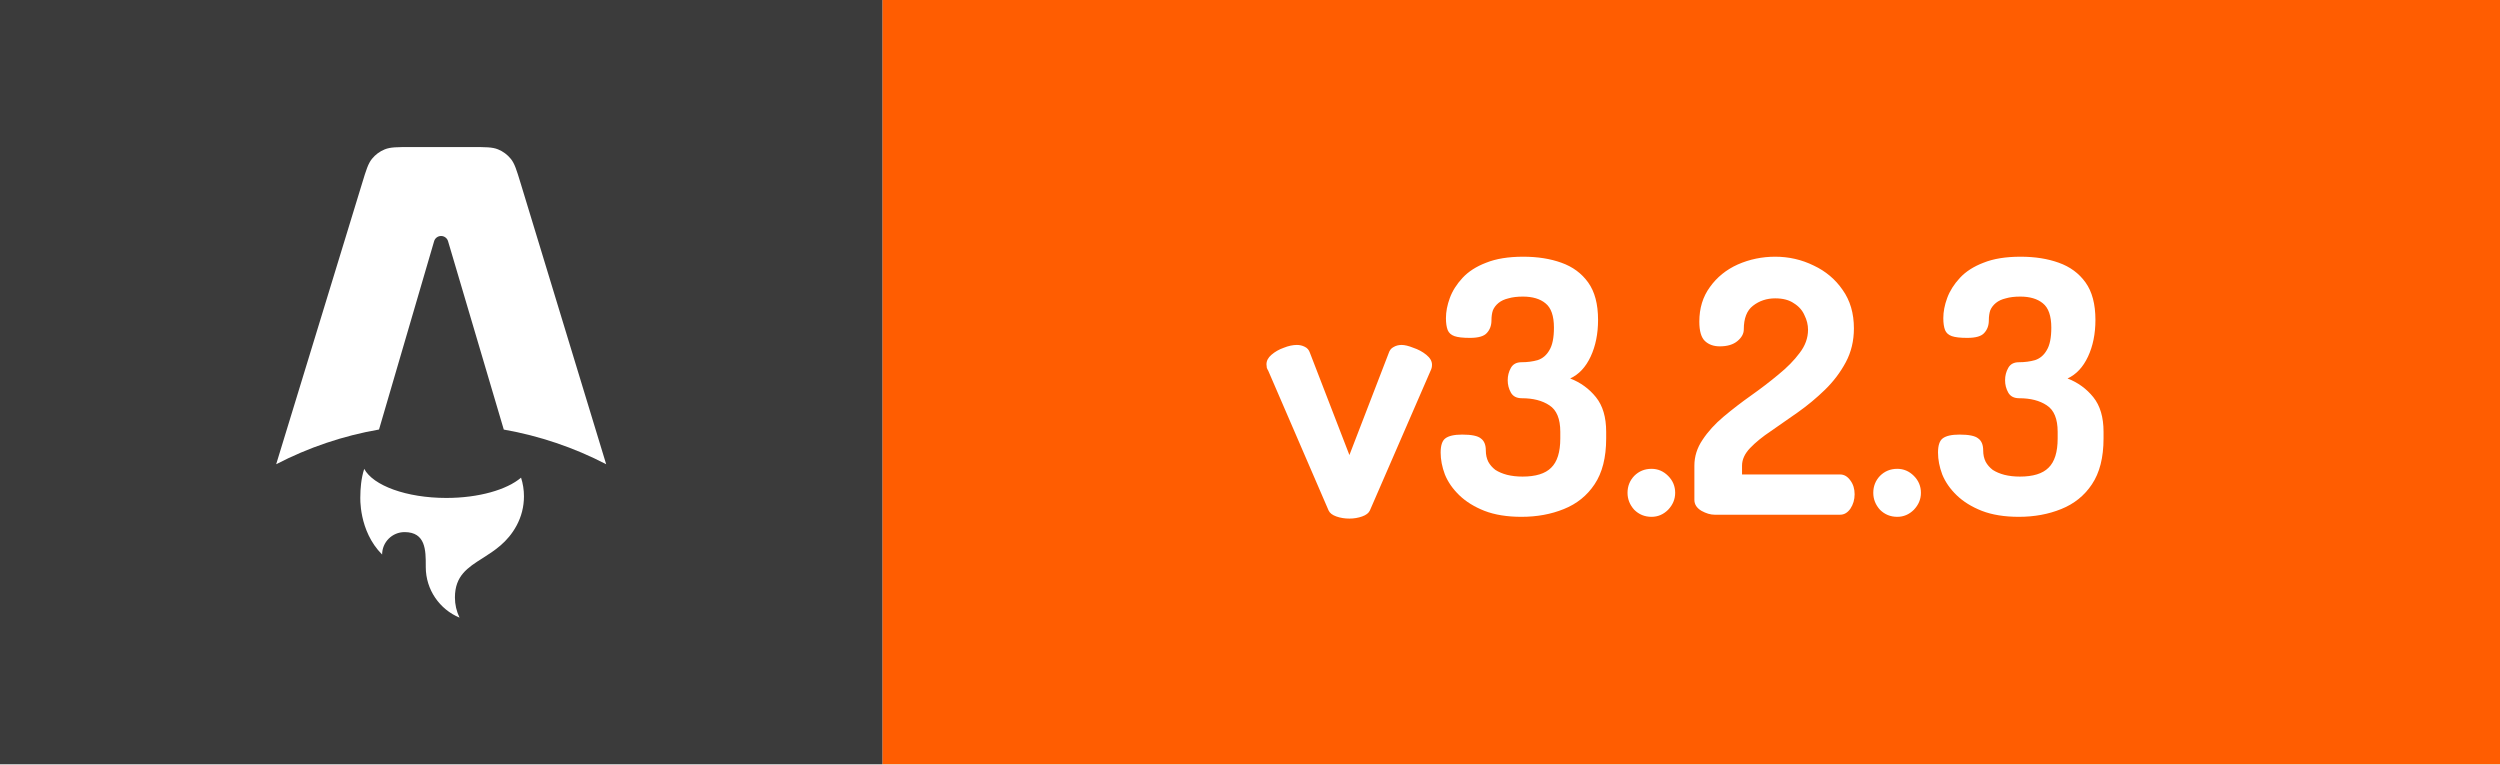
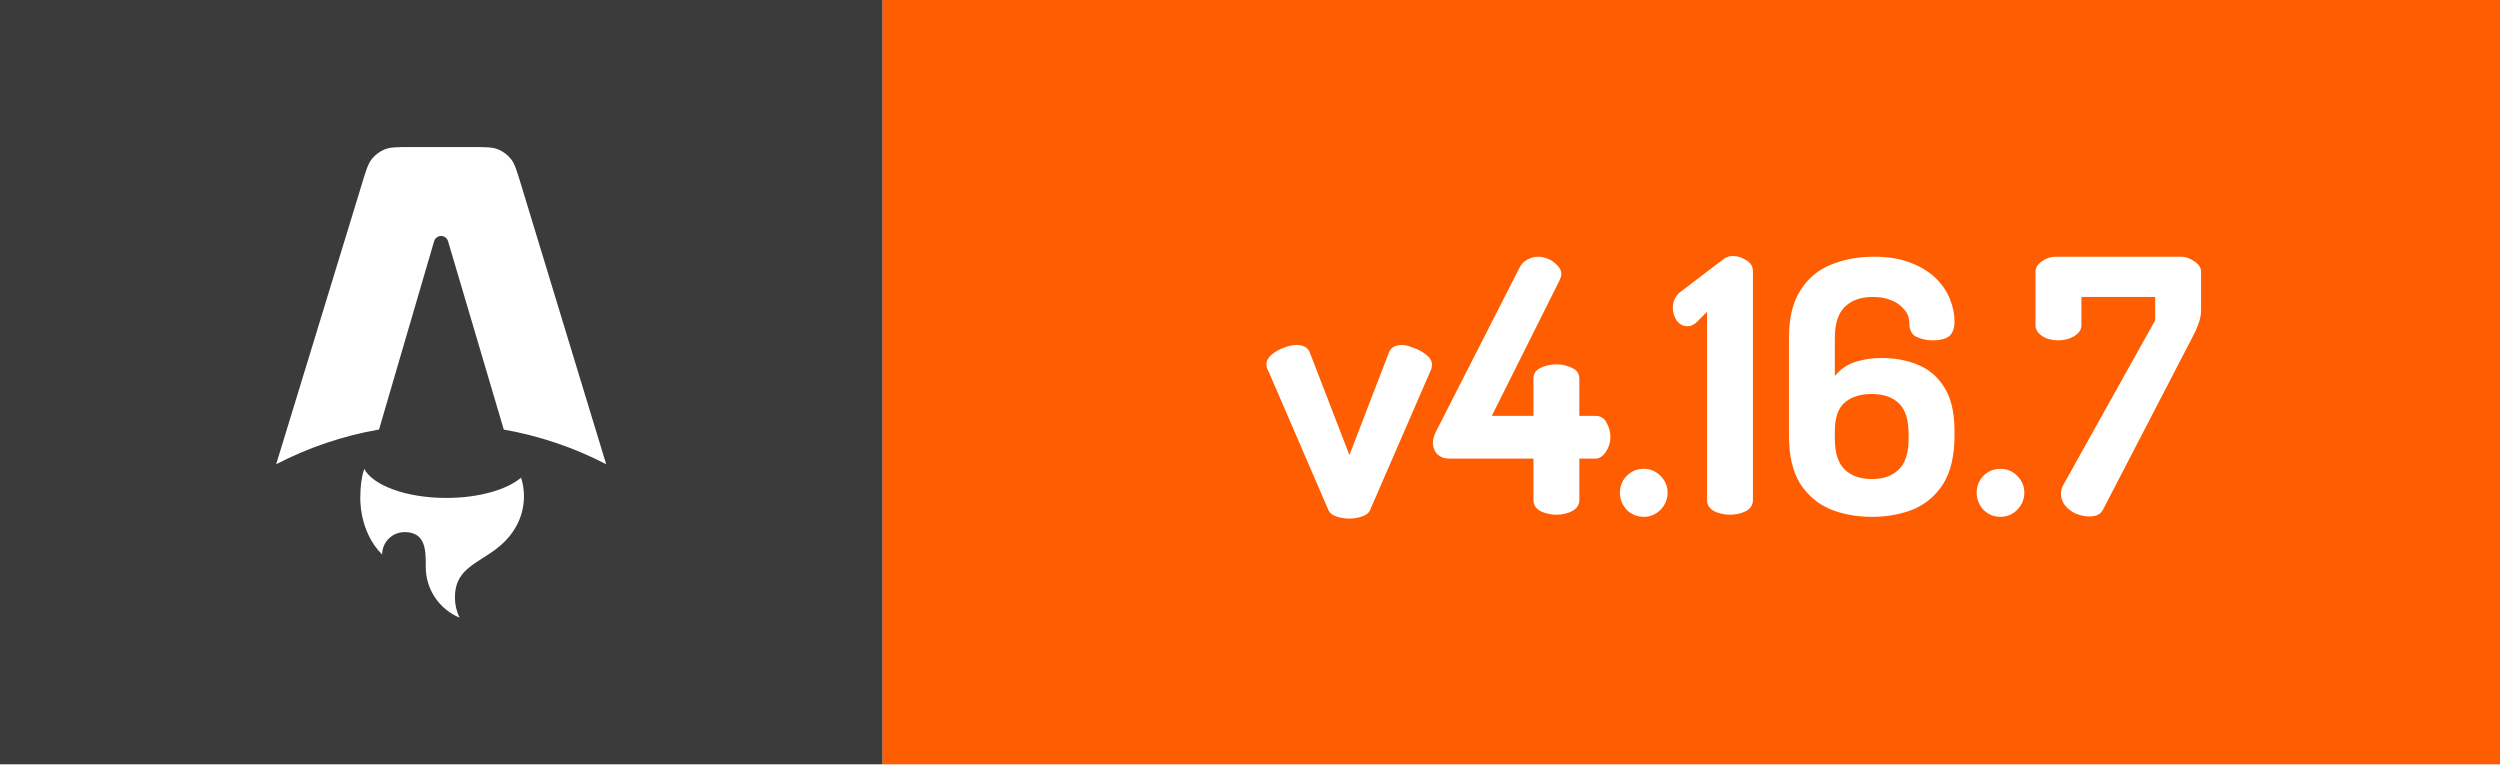
<svg xmlns="http://www.w3.org/2000/svg" width="170" height="52" viewBox="0 0 170 52" fill="none">
  <g clip-path="url(#clip0_2902_2)">
    <mask id="mask0_2902_2" style="mask-type:luminance" maskUnits="userSpaceOnUse" x="0" y="0" width="170" height="52">
      <path d="M170 0H0V52H170V0Z" fill="white" />
    </mask>
    <g mask="url(#mask0_2902_2)">
      <path d="M170 0H60V52H170V0Z" fill="#FF5D01" />
      <path d="M60 0H0V52H60V0Z" fill="#3B3B3B" />
      <path d="M35.432 32.48C34.472 33.301 32.556 33.86 30.349 33.86C27.64 33.86 25.369 33.017 24.767 31.883C24.552 32.533 24.503 33.277 24.503 33.752C24.503 33.752 24.361 36.085 25.984 37.709C25.984 36.867 26.668 36.183 27.511 36.183C28.955 36.183 28.953 37.443 28.952 38.465V38.557C28.952 40.109 29.9 41.439 31.249 42C31.042 41.572 30.934 41.103 30.935 40.628C30.935 39.148 31.804 38.597 32.815 37.957C33.617 37.447 34.511 36.881 35.125 35.744C35.457 35.132 35.63 34.448 35.629 33.752C35.63 33.32 35.563 32.891 35.432 32.48ZM34.735 10.8C34.996 11.125 35.129 11.563 35.396 12.439L41.22 31.568C39.032 30.433 36.685 29.638 34.257 29.211L30.467 16.4C30.436 16.298 30.374 16.208 30.288 16.145C30.203 16.081 30.099 16.047 29.992 16.047C29.886 16.047 29.782 16.082 29.697 16.146C29.612 16.21 29.55 16.3 29.52 16.403L25.773 29.207C23.335 29.632 20.977 30.428 18.78 31.568L24.632 12.436C24.899 11.561 25.032 11.124 25.295 10.8C25.525 10.514 25.826 10.292 26.167 10.155C26.553 10 27.009 10 27.924 10H32.104C33.019 10 33.477 10 33.864 10.156C34.204 10.293 34.503 10.515 34.733 10.8H34.735Z" fill="white" />
    </g>
-     <path d="M91.76 35.264C91.44 35.264 91.144 35.216 90.872 35.12C90.6 35.024 90.424 34.888 90.344 34.712L86.24 25.208C86.208 25.16 86.176 25.096 86.144 25.016C86.128 24.92 86.12 24.84 86.12 24.776C86.12 24.536 86.232 24.32 86.456 24.128C86.696 23.92 86.976 23.76 87.296 23.648C87.616 23.52 87.912 23.456 88.184 23.456C88.376 23.456 88.552 23.496 88.712 23.576C88.888 23.656 89.008 23.792 89.072 23.984L91.76 30.944L94.424 24.032C94.488 23.824 94.6 23.68 94.76 23.6C94.92 23.504 95.104 23.456 95.312 23.456C95.52 23.456 95.784 23.52 96.104 23.648C96.44 23.76 96.736 23.92 96.992 24.128C97.248 24.336 97.376 24.56 97.376 24.8C97.376 24.88 97.368 24.952 97.352 25.016C97.336 25.08 97.312 25.144 97.28 25.208L93.152 34.712C93.072 34.888 92.896 35.024 92.624 35.12C92.352 35.216 92.064 35.264 91.76 35.264ZM103.46 35.144C102.484 35.144 101.644 35.008 100.94 34.736C100.252 34.464 99.684 34.112 99.236 33.68C98.788 33.248 98.46 32.776 98.252 32.264C98.06 31.752 97.964 31.256 97.964 30.776C97.964 30.296 98.068 29.976 98.276 29.816C98.5 29.64 98.884 29.552 99.428 29.552C100.068 29.552 100.492 29.64 100.7 29.816C100.924 29.976 101.036 30.248 101.036 30.632C101.036 30.92 101.092 31.176 101.204 31.4C101.316 31.608 101.476 31.792 101.684 31.952C101.908 32.096 102.172 32.208 102.476 32.288C102.796 32.368 103.148 32.408 103.532 32.408C104.428 32.408 105.076 32.208 105.476 31.808C105.892 31.408 106.1 30.744 106.1 29.816V29.36C106.1 28.48 105.852 27.88 105.356 27.56C104.876 27.24 104.252 27.08 103.484 27.08C103.132 27.08 102.884 26.952 102.74 26.696C102.596 26.44 102.524 26.16 102.524 25.856C102.524 25.552 102.596 25.272 102.74 25.016C102.884 24.76 103.124 24.632 103.46 24.632C103.86 24.632 104.228 24.584 104.564 24.488C104.9 24.376 105.164 24.152 105.356 23.816C105.564 23.48 105.668 22.968 105.668 22.28C105.668 21.48 105.476 20.928 105.092 20.624C104.724 20.32 104.212 20.168 103.556 20.168C103.172 20.168 102.844 20.208 102.572 20.288C102.3 20.352 102.076 20.456 101.9 20.6C101.724 20.744 101.596 20.912 101.516 21.104C101.452 21.296 101.42 21.52 101.42 21.776C101.42 22.128 101.316 22.416 101.108 22.64C100.916 22.864 100.532 22.976 99.956 22.976C99.476 22.976 99.124 22.936 98.9 22.856C98.676 22.776 98.524 22.64 98.444 22.448C98.364 22.24 98.324 21.968 98.324 21.632C98.324 21.2 98.412 20.744 98.588 20.264C98.764 19.784 99.052 19.328 99.452 18.896C99.852 18.464 100.388 18.12 101.06 17.864C101.732 17.592 102.572 17.456 103.58 17.456C104.556 17.456 105.42 17.592 106.172 17.864C106.94 18.136 107.548 18.584 107.996 19.208C108.444 19.832 108.668 20.68 108.668 21.752C108.668 22.696 108.5 23.528 108.164 24.248C107.828 24.968 107.364 25.464 106.772 25.736C107.476 26.008 108.06 26.432 108.524 27.008C108.988 27.584 109.22 28.368 109.22 29.36V29.816C109.22 31.112 108.956 32.152 108.428 32.936C107.916 33.704 107.22 34.264 106.34 34.616C105.476 34.968 104.516 35.144 103.46 35.144ZM112.304 35.144C111.84 35.144 111.448 34.984 111.128 34.664C110.824 34.328 110.672 33.944 110.672 33.512C110.672 33.064 110.824 32.68 111.128 32.36C111.448 32.04 111.84 31.88 112.304 31.88C112.736 31.88 113.112 32.04 113.432 32.36C113.752 32.68 113.912 33.064 113.912 33.512C113.912 33.944 113.752 34.328 113.432 34.664C113.112 34.984 112.736 35.144 112.304 35.144ZM116.586 35C116.314 35 116.018 34.912 115.698 34.736C115.378 34.544 115.218 34.296 115.218 33.992V31.664C115.218 31.04 115.402 30.456 115.77 29.912C116.138 29.352 116.618 28.824 117.21 28.328C117.802 27.832 118.426 27.352 119.082 26.888C119.738 26.424 120.354 25.952 120.93 25.472C121.522 24.992 122.002 24.504 122.37 24.008C122.754 23.512 122.946 22.984 122.946 22.424C122.946 22.088 122.866 21.76 122.706 21.44C122.562 21.104 122.322 20.832 121.986 20.624C121.666 20.4 121.242 20.288 120.714 20.288C120.138 20.288 119.634 20.456 119.202 20.792C118.786 21.112 118.578 21.648 118.578 22.4C118.578 22.688 118.434 22.952 118.146 23.192C117.858 23.432 117.458 23.552 116.946 23.552C116.53 23.552 116.194 23.432 115.938 23.192C115.682 22.952 115.554 22.512 115.554 21.872C115.554 20.96 115.794 20.176 116.274 19.52C116.754 18.848 117.386 18.336 118.17 17.984C118.97 17.632 119.818 17.456 120.714 17.456C121.642 17.456 122.514 17.656 123.33 18.056C124.146 18.44 124.802 18.992 125.298 19.712C125.81 20.432 126.066 21.304 126.066 22.328C126.066 23.176 125.882 23.944 125.514 24.632C125.146 25.32 124.674 25.944 124.098 26.504C123.522 27.064 122.906 27.576 122.25 28.04C121.61 28.488 121.002 28.912 120.426 29.312C119.85 29.696 119.378 30.08 119.01 30.464C118.642 30.848 118.458 31.248 118.458 31.664V32.264H125.13C125.402 32.264 125.634 32.4 125.826 32.672C126.018 32.928 126.114 33.24 126.114 33.608C126.114 33.976 126.018 34.304 125.826 34.592C125.634 34.864 125.402 35 125.13 35H116.586ZM129.015 35.144C128.551 35.144 128.159 34.984 127.839 34.664C127.535 34.328 127.383 33.944 127.383 33.512C127.383 33.064 127.535 32.68 127.839 32.36C128.159 32.04 128.551 31.88 129.015 31.88C129.447 31.88 129.823 32.04 130.143 32.36C130.463 32.68 130.623 33.064 130.623 33.512C130.623 33.944 130.463 34.328 130.143 34.664C129.823 34.984 129.447 35.144 129.015 35.144ZM137.281 35.144C136.305 35.144 135.465 35.008 134.761 34.736C134.073 34.464 133.505 34.112 133.057 33.68C132.609 33.248 132.281 32.776 132.073 32.264C131.881 31.752 131.785 31.256 131.785 30.776C131.785 30.296 131.889 29.976 132.097 29.816C132.321 29.64 132.705 29.552 133.249 29.552C133.889 29.552 134.313 29.64 134.521 29.816C134.745 29.976 134.857 30.248 134.857 30.632C134.857 30.92 134.913 31.176 135.025 31.4C135.137 31.608 135.297 31.792 135.505 31.952C135.729 32.096 135.993 32.208 136.297 32.288C136.617 32.368 136.969 32.408 137.353 32.408C138.249 32.408 138.897 32.208 139.297 31.808C139.713 31.408 139.921 30.744 139.921 29.816V29.36C139.921 28.48 139.673 27.88 139.177 27.56C138.697 27.24 138.073 27.08 137.305 27.08C136.953 27.08 136.705 26.952 136.561 26.696C136.417 26.44 136.345 26.16 136.345 25.856C136.345 25.552 136.417 25.272 136.561 25.016C136.705 24.76 136.945 24.632 137.281 24.632C137.681 24.632 138.049 24.584 138.385 24.488C138.721 24.376 138.985 24.152 139.177 23.816C139.385 23.48 139.489 22.968 139.489 22.28C139.489 21.48 139.297 20.928 138.913 20.624C138.545 20.32 138.033 20.168 137.377 20.168C136.993 20.168 136.665 20.208 136.393 20.288C136.121 20.352 135.897 20.456 135.721 20.6C135.545 20.744 135.417 20.912 135.337 21.104C135.273 21.296 135.241 21.52 135.241 21.776C135.241 22.128 135.137 22.416 134.929 22.64C134.737 22.864 134.353 22.976 133.777 22.976C133.297 22.976 132.945 22.936 132.721 22.856C132.497 22.776 132.345 22.64 132.265 22.448C132.185 22.24 132.145 21.968 132.145 21.632C132.145 21.2 132.233 20.744 132.409 20.264C132.585 19.784 132.873 19.328 133.273 18.896C133.673 18.464 134.209 18.12 134.881 17.864C135.553 17.592 136.393 17.456 137.401 17.456C138.377 17.456 139.241 17.592 139.993 17.864C140.761 18.136 141.369 18.584 141.817 19.208C142.265 19.832 142.489 20.68 142.489 21.752C142.489 22.696 142.321 23.528 141.985 24.248C141.649 24.968 141.185 25.464 140.593 25.736C141.297 26.008 141.881 26.432 142.345 27.008C142.809 27.584 143.041 28.368 143.041 29.36V29.816C143.041 31.112 142.777 32.152 142.249 32.936C141.737 33.704 141.041 34.264 140.161 34.616C139.297 34.968 138.337 35.144 137.281 35.144Z" fill="white" />
+     <path d="M91.76 35.264C91.44 35.264 91.144 35.216 90.872 35.12C90.6 35.024 90.424 34.888 90.344 34.712L86.24 25.208C86.208 25.16 86.176 25.096 86.144 25.016C86.128 24.92 86.12 24.84 86.12 24.776C86.12 24.536 86.232 24.32 86.456 24.128C86.696 23.92 86.976 23.76 87.296 23.648C87.616 23.52 87.912 23.456 88.184 23.456C88.376 23.456 88.552 23.496 88.712 23.576C88.888 23.656 89.008 23.792 89.072 23.984L91.76 30.944L94.424 24.032C94.488 23.824 94.6 23.68 94.76 23.6C94.92 23.504 95.104 23.456 95.312 23.456C95.52 23.456 95.784 23.52 96.104 23.648C96.44 23.76 96.736 23.92 96.992 24.128C97.248 24.336 97.376 24.56 97.376 24.8C97.376 24.88 97.368 24.952 97.352 25.016C97.336 25.08 97.312 25.144 97.28 25.208L93.152 34.712C93.072 34.888 92.896 35.024 92.624 35.12C92.352 35.216 92.064 35.264 91.76 35.264ZM105.836 35C105.452 35 105.092 34.92 104.756 34.76C104.436 34.584 104.276 34.328 104.276 33.992V31.184H98.516C98.212 31.184 97.956 31.088 97.748 30.896C97.54 30.688 97.436 30.416 97.436 30.08C97.436 29.984 97.452 29.88 97.484 29.768C97.516 29.656 97.556 29.544 97.604 29.432L103.292 18.272C103.436 17.968 103.628 17.76 103.868 17.648C104.108 17.52 104.356 17.456 104.612 17.456C104.804 17.456 105.02 17.504 105.26 17.6C105.5 17.696 105.708 17.84 105.884 18.032C106.076 18.208 106.172 18.416 106.172 18.656C106.172 18.752 106.132 18.888 106.052 19.064L101.444 28.28H104.276V25.76C104.276 25.408 104.436 25.16 104.756 25.016C105.092 24.856 105.452 24.776 105.836 24.776C106.22 24.776 106.572 24.856 106.892 25.016C107.228 25.16 107.396 25.408 107.396 25.76V28.28H108.5C108.836 28.28 109.084 28.432 109.244 28.736C109.42 29.04 109.508 29.368 109.508 29.72C109.508 30.088 109.404 30.424 109.196 30.728C108.988 31.032 108.756 31.184 108.5 31.184H107.396V33.992C107.396 34.328 107.228 34.584 106.892 34.76C106.572 34.92 106.22 35 105.836 35ZM111.788 35.144C111.324 35.144 110.932 34.984 110.612 34.664C110.308 34.328 110.156 33.944 110.156 33.512C110.156 33.064 110.308 32.68 110.612 32.36C110.932 32.04 111.324 31.88 111.788 31.88C112.22 31.88 112.596 32.04 112.916 32.36C113.236 32.68 113.396 33.064 113.396 33.512C113.396 33.944 113.236 34.328 112.916 34.664C112.596 34.984 112.22 35.144 111.788 35.144ZM117.64 35C117.256 35 116.896 34.92 116.56 34.76C116.24 34.584 116.08 34.328 116.08 33.992V21.2L115.312 21.968C115.216 22.032 115.12 22.088 115.024 22.136C114.928 22.168 114.84 22.184 114.76 22.184C114.456 22.184 114.208 22.056 114.016 21.8C113.84 21.528 113.752 21.232 113.752 20.912C113.752 20.704 113.8 20.504 113.896 20.312C113.992 20.104 114.136 19.936 114.328 19.808L117.16 17.648C117.256 17.568 117.352 17.512 117.448 17.48C117.56 17.432 117.688 17.408 117.832 17.408C118.152 17.408 118.456 17.504 118.744 17.696C119.048 17.872 119.2 18.12 119.2 18.44V33.992C119.2 34.328 119.04 34.584 118.72 34.76C118.4 34.92 118.04 35 117.64 35ZM127.29 35.144C126.234 35.144 125.282 34.968 124.434 34.616C123.586 34.248 122.906 33.664 122.394 32.864C121.898 32.048 121.65 30.968 121.65 29.624V22.976C121.65 21.632 121.906 20.56 122.418 19.76C122.93 18.944 123.618 18.36 124.482 18.008C125.362 17.64 126.354 17.456 127.458 17.456C128.402 17.456 129.218 17.592 129.906 17.864C130.594 18.12 131.162 18.464 131.61 18.896C132.058 19.328 132.386 19.808 132.594 20.336C132.802 20.848 132.906 21.352 132.906 21.848C132.906 22.328 132.786 22.664 132.546 22.856C132.306 23.048 131.938 23.144 131.442 23.144C131.026 23.144 130.65 23.064 130.314 22.904C129.994 22.744 129.834 22.432 129.834 21.968C129.834 21.6 129.714 21.288 129.474 21.032C129.25 20.76 128.954 20.552 128.586 20.408C128.218 20.264 127.81 20.192 127.362 20.192C126.546 20.192 125.906 20.416 125.442 20.864C124.994 21.312 124.77 22.016 124.77 22.976V25.568C125.154 25.104 125.618 24.784 126.162 24.608C126.722 24.432 127.314 24.344 127.938 24.344C128.85 24.344 129.674 24.496 130.41 24.8C131.162 25.104 131.762 25.616 132.21 26.336C132.674 27.056 132.906 28.048 132.906 29.312V29.624C132.906 30.968 132.658 32.048 132.162 32.864C131.666 33.664 130.994 34.248 130.146 34.616C129.298 34.968 128.346 35.144 127.29 35.144ZM127.29 32.576C128.074 32.576 128.682 32.36 129.114 31.928C129.562 31.496 129.786 30.8 129.786 29.84V29.528C129.786 28.536 129.562 27.832 129.114 27.416C128.682 27 128.066 26.792 127.266 26.792C126.514 26.792 125.906 26.984 125.442 27.368C124.994 27.752 124.77 28.4 124.77 29.312V29.84C124.77 30.8 124.994 31.496 125.442 31.928C125.89 32.36 126.506 32.576 127.29 32.576ZM136.046 35.144C135.582 35.144 135.19 34.984 134.87 34.664C134.566 34.328 134.414 33.944 134.414 33.512C134.414 33.064 134.566 32.68 134.87 32.36C135.19 32.04 135.582 31.88 136.046 31.88C136.478 31.88 136.854 32.04 137.174 32.36C137.494 32.68 137.654 33.064 137.654 33.512C137.654 33.944 137.494 34.328 137.174 34.664C136.854 34.984 136.478 35.144 136.046 35.144ZM142.088 35.12C141.784 35.12 141.472 35.056 141.152 34.928C140.848 34.784 140.6 34.592 140.408 34.352C140.232 34.112 140.144 33.848 140.144 33.56C140.144 33.368 140.192 33.184 140.288 33.008L146.552 21.776V20.192H141.536V22.136C141.536 22.408 141.376 22.648 141.056 22.856C140.736 23.048 140.368 23.144 139.952 23.144C139.536 23.144 139.176 23.048 138.872 22.856C138.568 22.648 138.416 22.408 138.416 22.136V18.464C138.416 18.208 138.56 17.976 138.848 17.768C139.136 17.56 139.448 17.456 139.784 17.456H148.304C148.608 17.456 148.912 17.56 149.216 17.768C149.52 17.976 149.672 18.208 149.672 18.464V21.176C149.672 21.416 149.608 21.712 149.48 22.064C149.352 22.4 149.208 22.712 149.048 23L143 34.664C142.84 34.968 142.536 35.12 142.088 35.12Z" fill="white" />
  </g>
  <defs>
    <clipPath id="clip0_2902_2">
      <rect width="170" height="52" fill="white" />
    </clipPath>
  </defs>
</svg>
